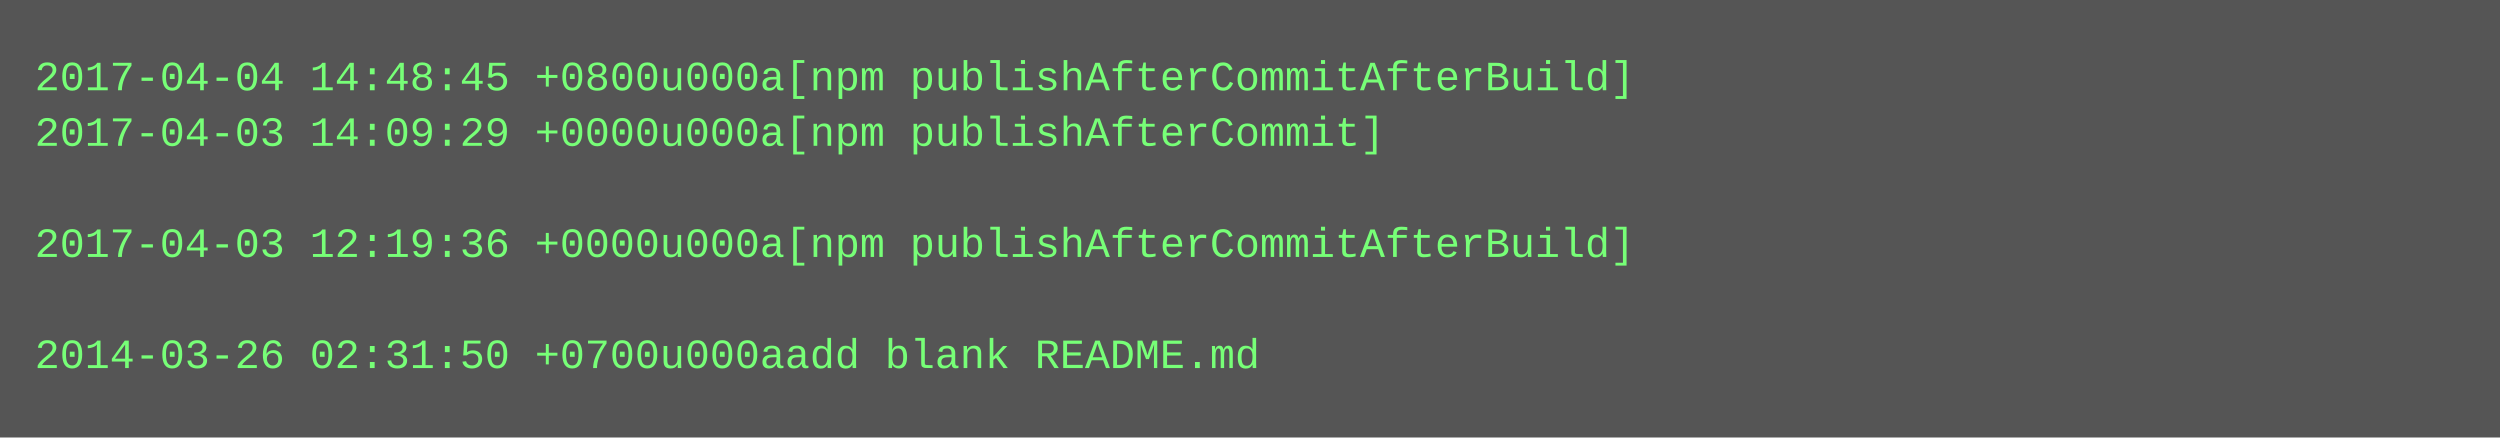
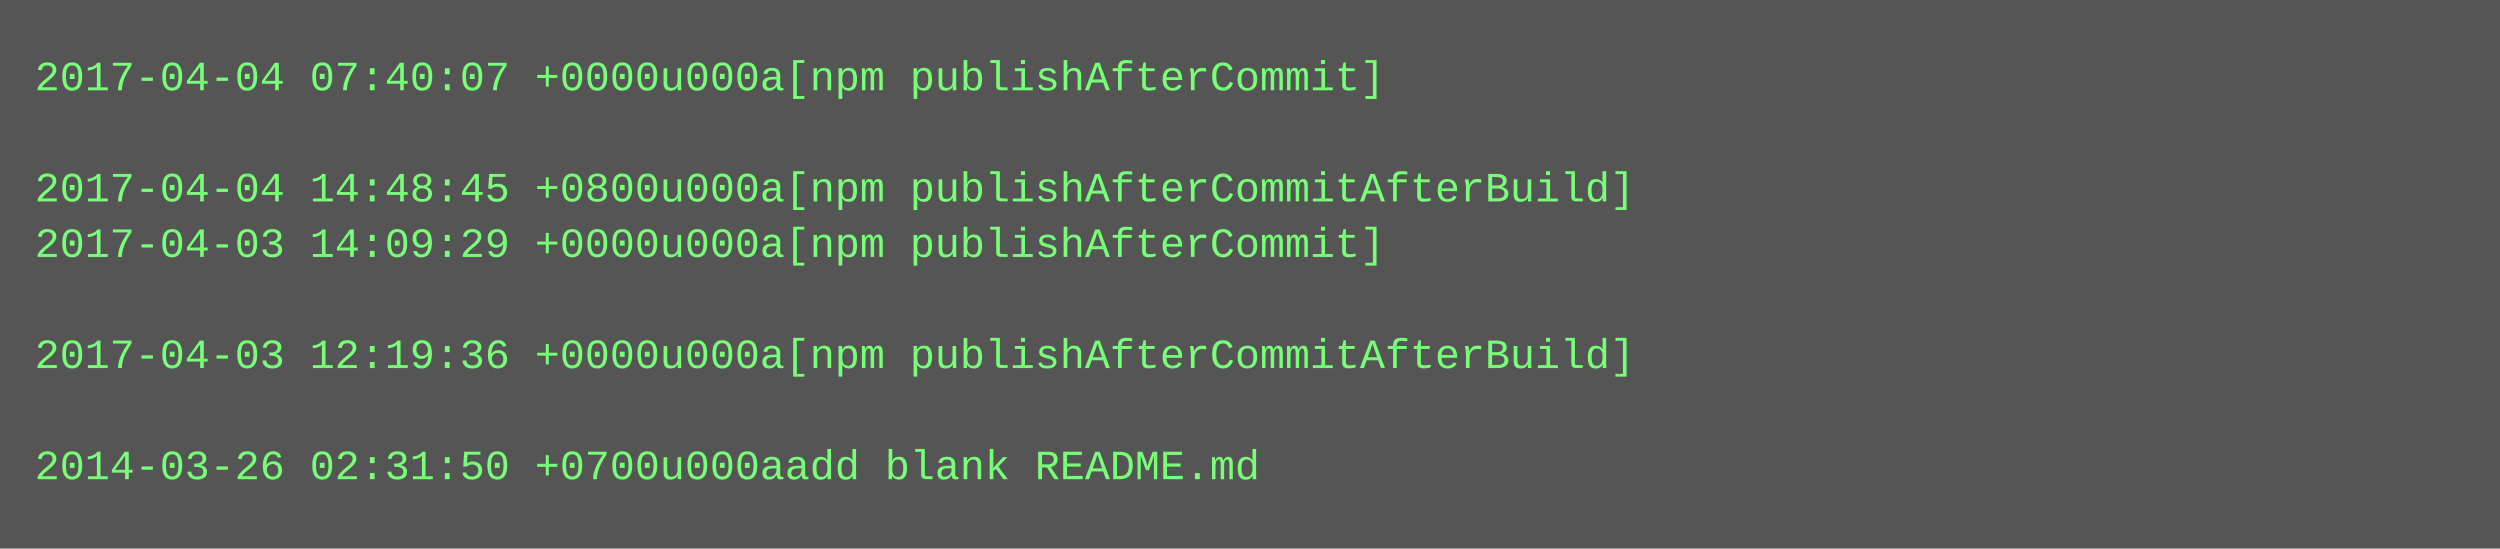
- <svg xmlns="http://www.w3.org/2000/svg" height="126" width="720">
-   <rect height="126" fill="#555" width="720" />
+ <svg xmlns="http://www.w3.org/2000/svg" height="158" width="720">
+   <rect height="158" fill="#555" width="720" />
  <text fill="#7f7" font-family="Courier New" font-size="12" xml:space="preserve">
-     <tspan x="10" y="26">2017-04-04 14:48:45 +0800u000a[npm publishAfterCommitAfterBuild]</tspan>
-     <tspan x="10" y="42">2017-04-03 14:09:29 +0000u000a[npm publishAfterCommit]</tspan>
-     <tspan x="10" y="58" />
-     <tspan x="10" y="74">2017-04-03 12:19:36 +0000u000a[npm publishAfterCommitAfterBuild]</tspan>
+     <tspan x="10" y="26">2017-04-04 07:40:07 +0000u000a[npm publishAfterCommit]</tspan>
+     <tspan x="10" y="42" />
+     <tspan x="10" y="58">2017-04-04 14:48:45 +0800u000a[npm publishAfterCommitAfterBuild]</tspan>
+     <tspan x="10" y="74">2017-04-03 14:09:29 +0000u000a[npm publishAfterCommit]</tspan>
    <tspan x="10" y="90" />
-     <tspan x="10" y="106">2014-03-26 02:31:50 +0700u000aadd blank README.md</tspan>
+     <tspan x="10" y="106">2017-04-03 12:19:36 +0000u000a[npm publishAfterCommitAfterBuild]</tspan>
+     <tspan x="10" y="122" />
+     <tspan x="10" y="138">2014-03-26 02:31:50 +0700u000aadd blank README.md</tspan>
  </text>
</svg>
